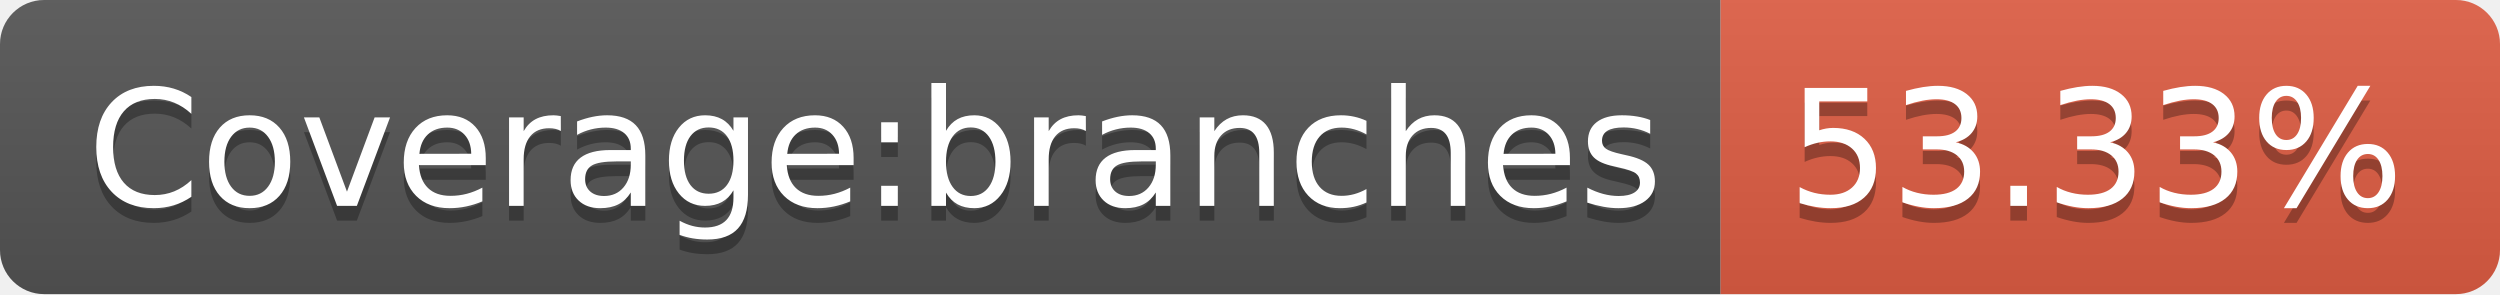
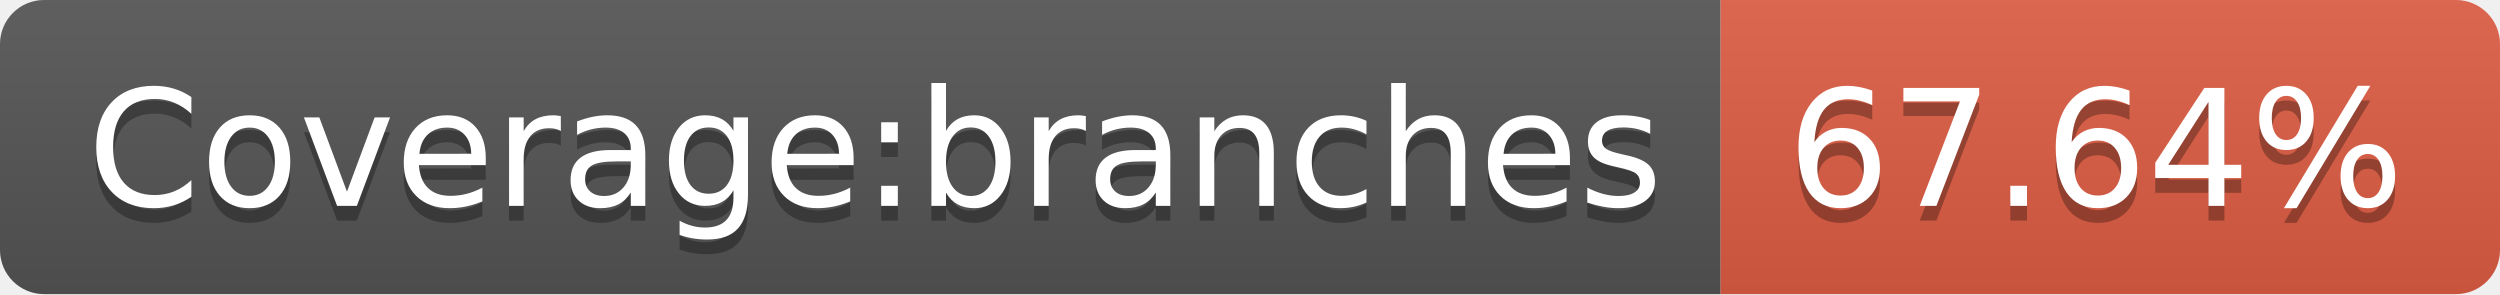
- <svg xmlns="http://www.w3.org/2000/svg" width="170" height="20" role="img" aria-label="Coverage:branches: 53.33%">
+ <svg xmlns="http://www.w3.org/2000/svg" width="170" height="20" role="img" aria-label="Coverage:branches: 67.64%">
  <linearGradient id="s" x2="0" y2="100%">
    <stop offset="0" stop-color="#bbb" stop-opacity=".1" />
    <stop offset="1" stop-opacity=".1" />
  </linearGradient>
  <clipPath id="r">
    <rect width="170" height="20" rx="3" fill="#fff" />
  </clipPath>
  <g clip-path="url(#r)">
    <rect width="117" height="20" fill="#555" />
    <rect x="117" width="53" height="20" fill="#e05d44" />
    <rect width="170" height="20" fill="url(#s)" />
  </g>
  <g fill="#fff" text-anchor="middle" font-family="Verdana,Geneva,DejaVu Sans,sans-serif" text-rendering="geometricPrecision" font-size="110">
    <text aria-hidden="true" x="595" y="150" fill="#010101" fill-opacity=".3" transform="scale(.1)" textLength="1070">Coverage:branches</text>
    <text x="595" y="140" transform="scale(.1)" fill="#fff" textLength="1070">Coverage:branches</text>
-     <text aria-hidden="true" x="1425" y="150" fill="#010101" fill-opacity=".3" transform="scale(.1)" textLength="430">53.33%</text>
-     <text x="1425" y="140" transform="scale(.1)" fill="#fff" textLength="430">53.33%</text>
+     <text aria-hidden="true" x="1425" y="150" fill="#010101" fill-opacity=".3" transform="scale(.1)" textLength="430">67.64%</text>
+     <text x="1425" y="140" transform="scale(.1)" fill="#fff" textLength="430">67.64%</text>
  </g>
</svg>
